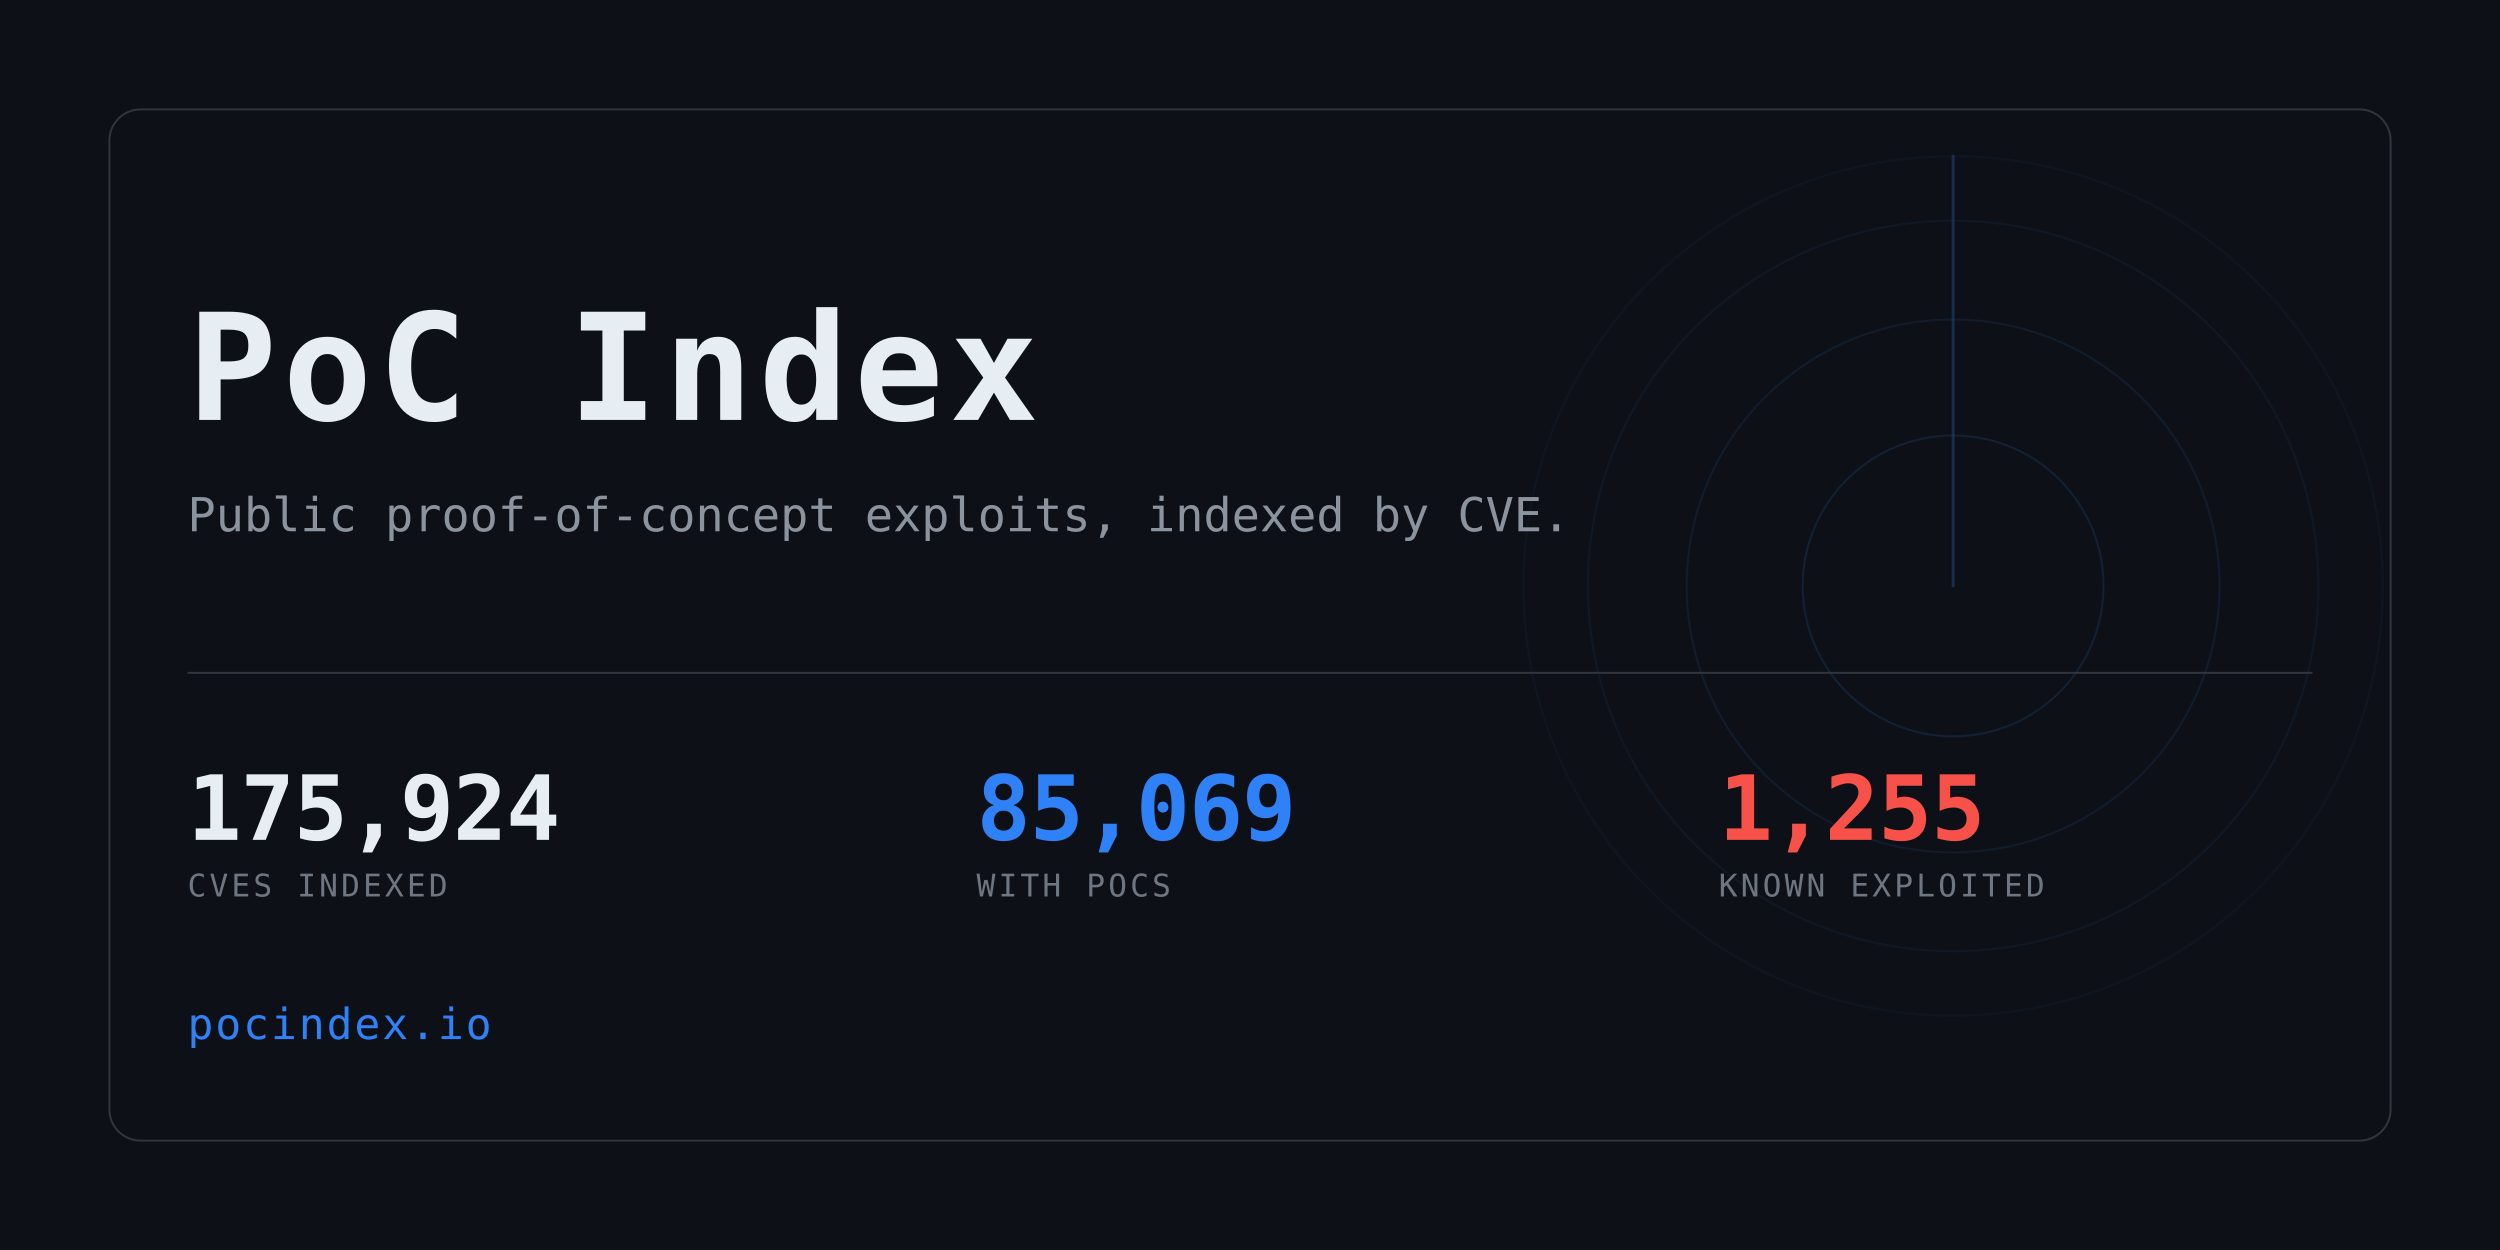
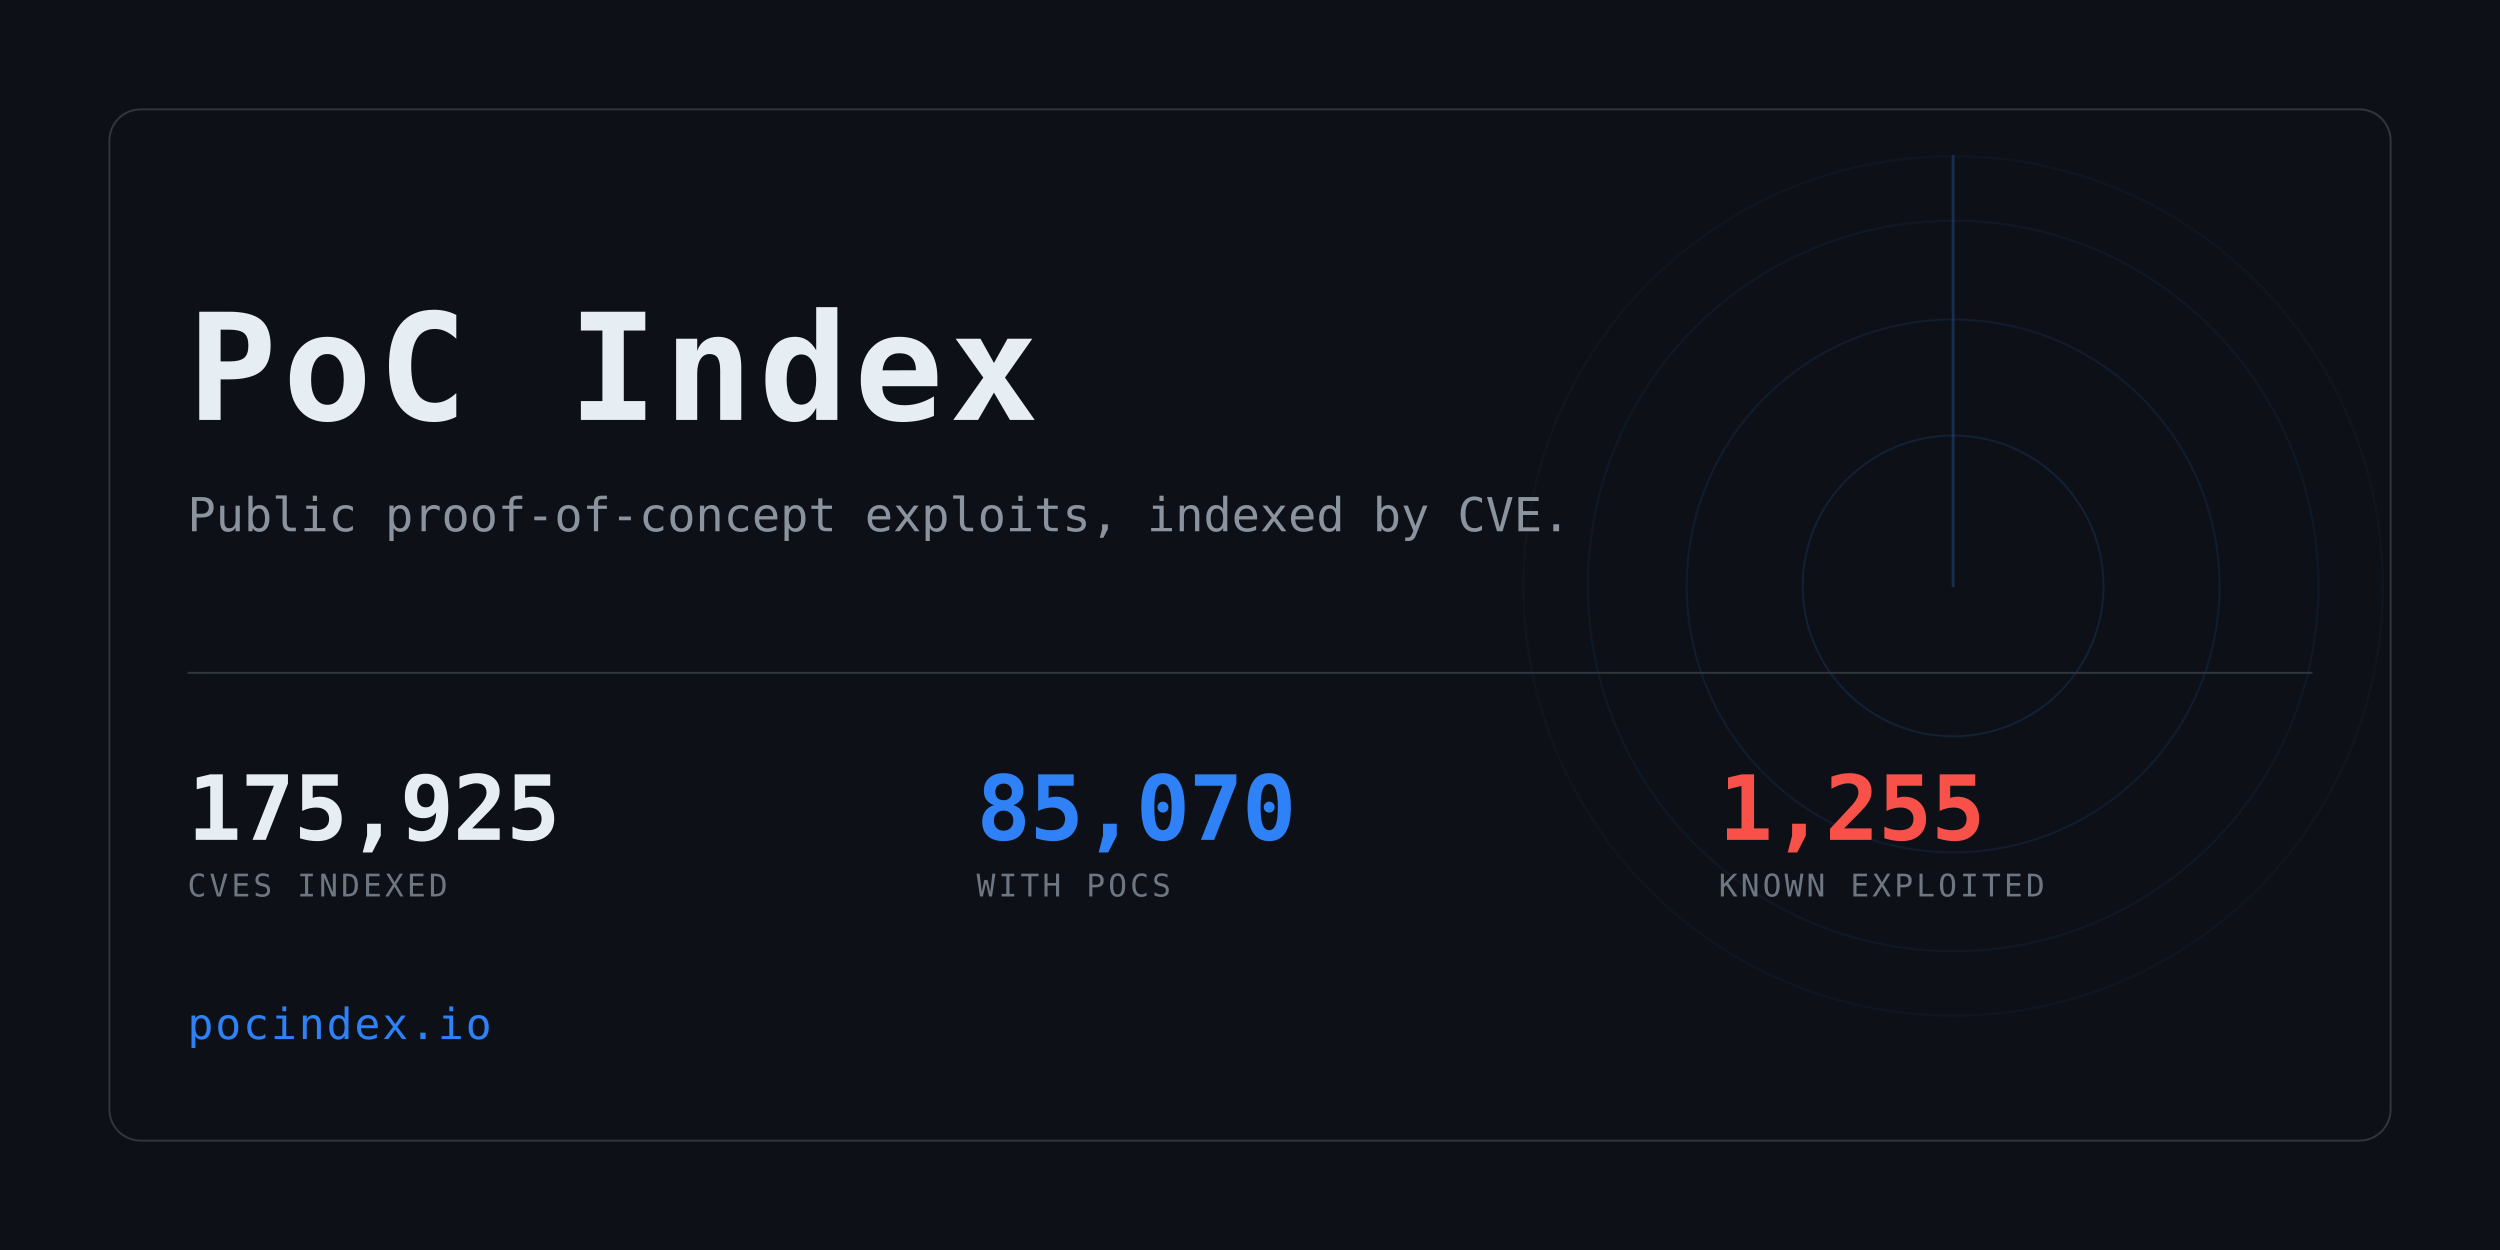
<svg xmlns="http://www.w3.org/2000/svg" width="1280" height="640" viewBox="0 0 1280 640" role="img" aria-label="PoC Index">
  <clipPath id="card">
    <rect x="56" y="56" width="1168" height="528" rx="16" />
  </clipPath>
  <rect width="1280" height="640" fill="#0d1117" />
  <g clip-path="url(#card)" opacity="0.6">
    <g>
      <circle cx="1000" cy="300" r="77.0" fill="none" stroke="#2f81f7" stroke-width="1" opacity="0.234" />
      <circle cx="1000" cy="300" r="136.4" fill="none" stroke="#2f81f7" stroke-width="1" opacity="0.169" />
      <circle cx="1000" cy="300" r="187.0" fill="none" stroke="#2f81f7" stroke-width="1" opacity="0.117" />
      <circle cx="1000" cy="300" r="220.0" fill="none" stroke="#2f81f7" stroke-width="1" opacity="0.078" />
      <line x1="1000" y1="300" x2="1000" y2="80.0" stroke="#2f81f7" stroke-width="1.5" stroke-linecap="round" opacity="0.416">
        <animateTransform attributeName="transform" type="rotate" from="0 1000 300" to="360 1000 300" dur="8s" repeatCount="indefinite" />
      </line>
    </g>
  </g>
  <rect x="56" y="56" width="1168" height="528" rx="16" fill="none" stroke="#30363d" />
  <text x="96" y="215" font-family="ui-monospace,SFMono-Regular,Menlo,Consolas,monospace" font-size="76" font-weight="700" fill="#e6edf3" letter-spacing="3">PoC Index</text>
  <text x="96" y="272" font-family="ui-monospace,SFMono-Regular,Menlo,Consolas,monospace" font-size="24" fill="#8b949e">
    Public proof-of-concept exploits, indexed by CVE.</text>
  <rect x="96" y="344" width="1088" height="1" fill="#30363d" />
-   <text x="96" y="430" font-family="ui-monospace,SFMono-Regular,Menlo,Consolas,monospace" font-size="46" font-weight="700" fill="#e6edf3" letter-spacing="-0.5">175,924</text>
+   <text x="96" y="430" font-family="ui-monospace,SFMono-Regular,Menlo,Consolas,monospace" font-size="46" font-weight="700" fill="#e6edf3" letter-spacing="-0.5">175,925</text>
  <text x="96" y="459" font-family="ui-monospace,SFMono-Regular,Menlo,Consolas,monospace" font-size="16" fill="#6e7681" letter-spacing="1.6">CVES INDEXED</text>
-   <text x="500" y="430" font-family="ui-monospace,SFMono-Regular,Menlo,Consolas,monospace" font-size="46" font-weight="700" fill="#2f81f7" letter-spacing="-0.5">85,069</text>
+   <text x="500" y="430" font-family="ui-monospace,SFMono-Regular,Menlo,Consolas,monospace" font-size="46" font-weight="700" fill="#2f81f7" letter-spacing="-0.5">85,070</text>
  <text x="500" y="459" font-family="ui-monospace,SFMono-Regular,Menlo,Consolas,monospace" font-size="16" fill="#6e7681" letter-spacing="1.6">WITH POCS</text>
  <text x="880" y="430" font-family="ui-monospace,SFMono-Regular,Menlo,Consolas,monospace" font-size="46" font-weight="700" fill="#f85149" letter-spacing="-0.5">1,255</text>
  <text x="880" y="459" font-family="ui-monospace,SFMono-Regular,Menlo,Consolas,monospace" font-size="16" fill="#6e7681" letter-spacing="1.6">KNOWN EXPLOITED</text>
  <text x="96" y="532" font-family="ui-monospace,SFMono-Regular,Menlo,Consolas,monospace" font-size="22" fill="#2f81f7" letter-spacing="1">pocindex.io</text>
</svg>
